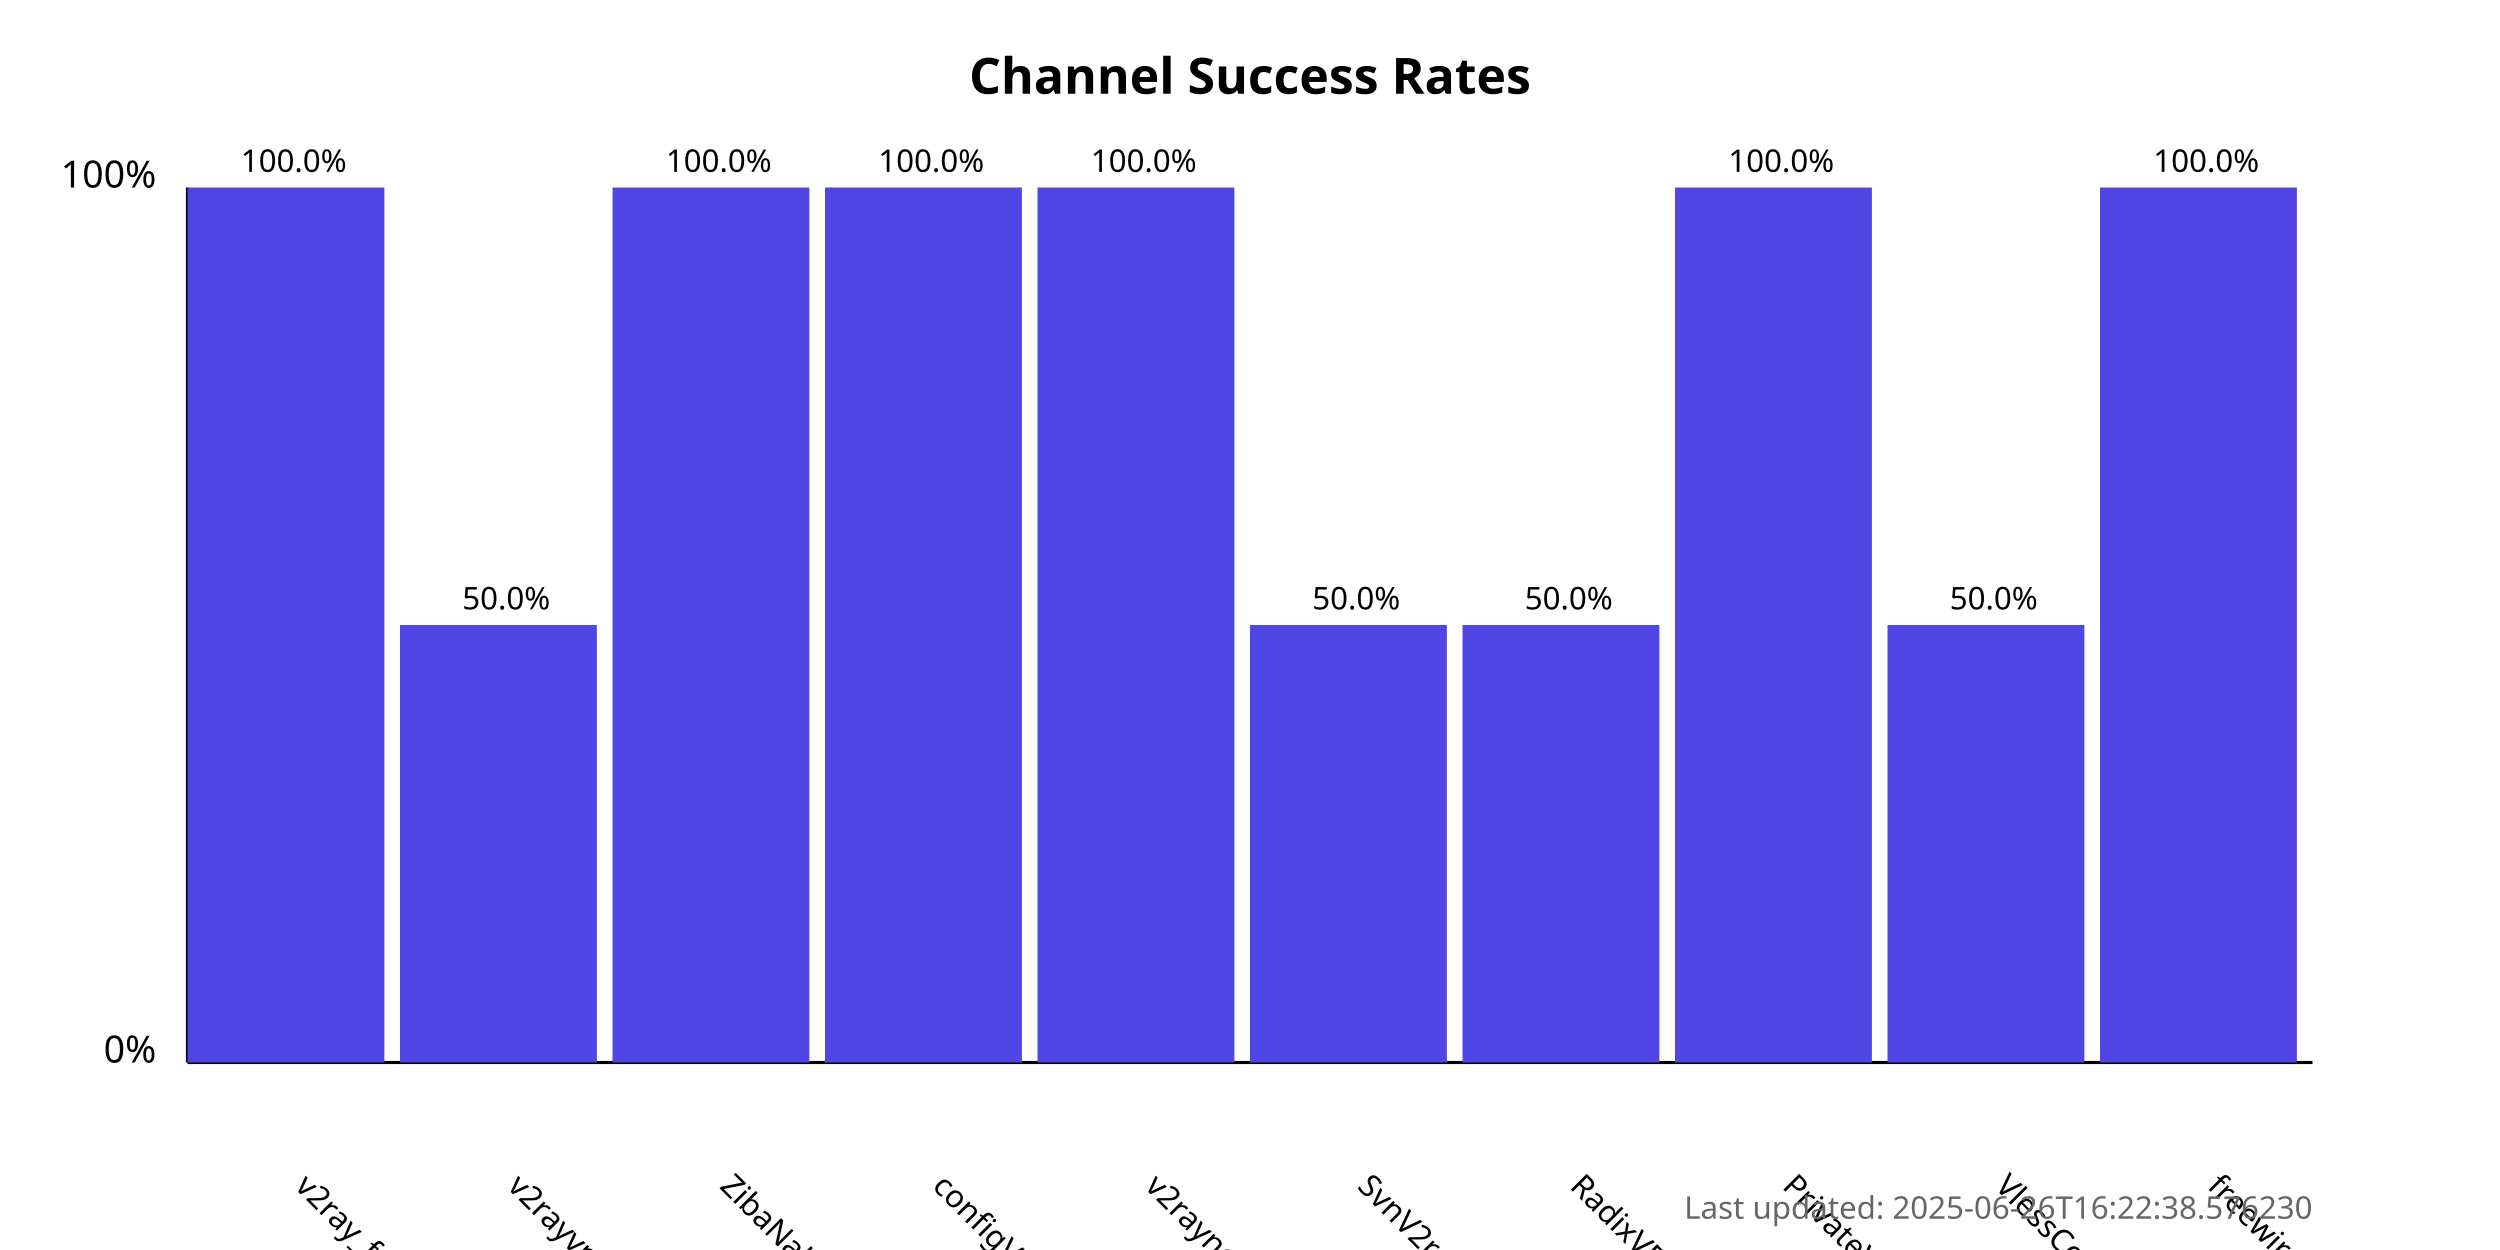
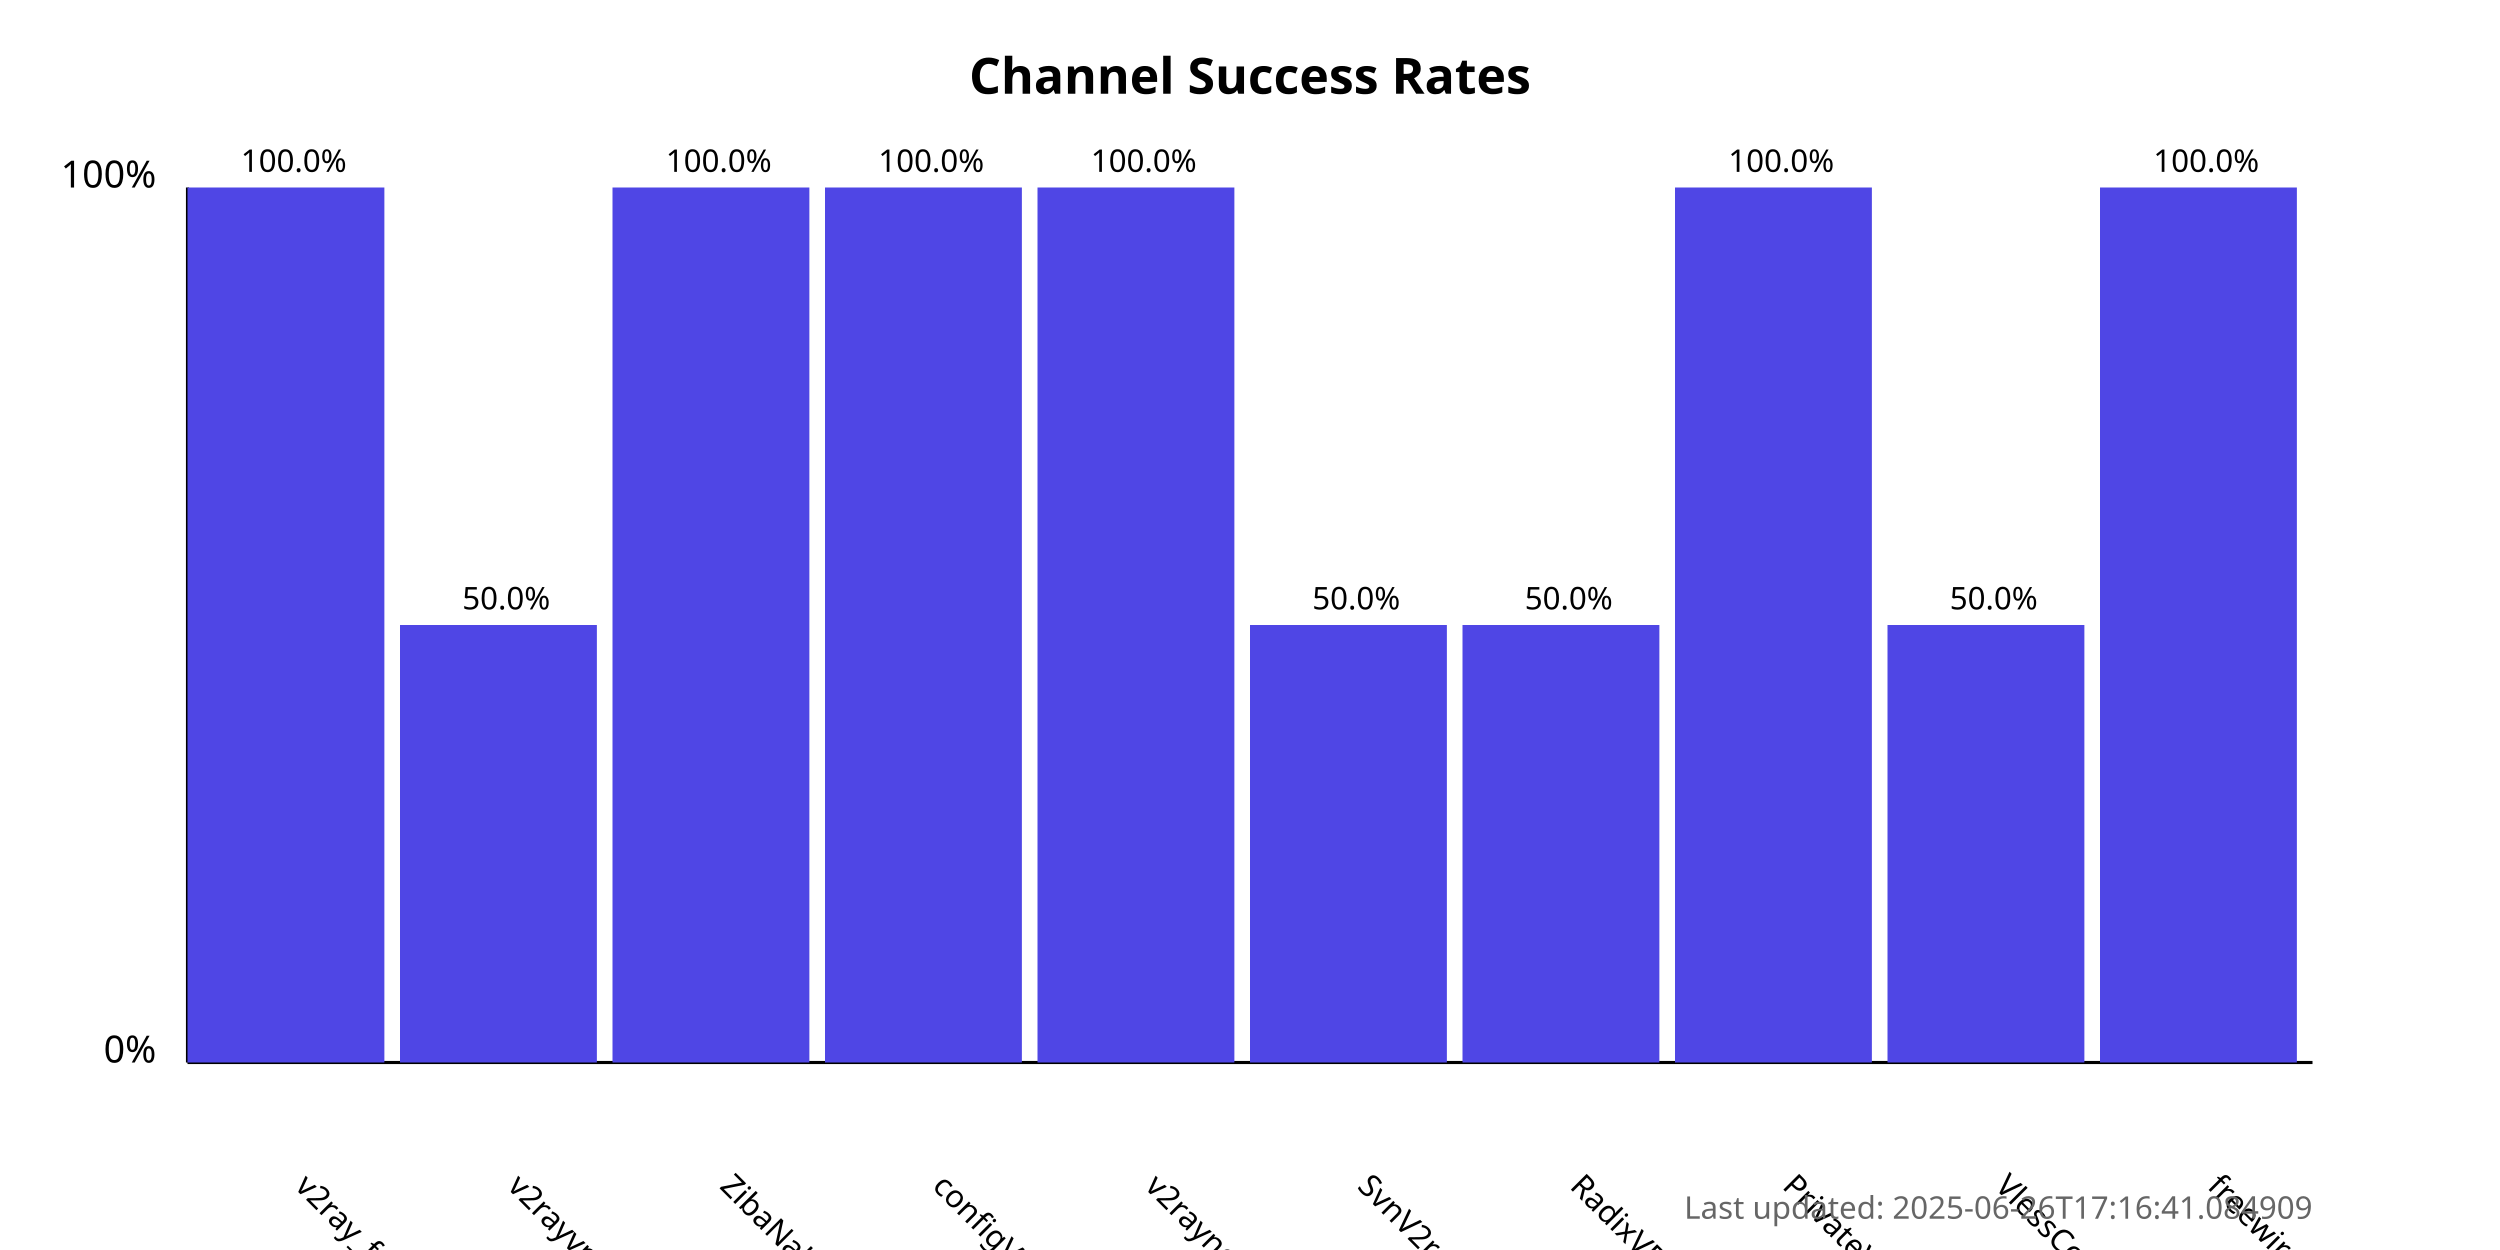
<svg xmlns="http://www.w3.org/2000/svg" width="800" height="400">
  <style>
            .chart-title { font: bold 16px sans-serif; }
            .axis-label { font: 12px sans-serif; }
            .tick-label { font: 10px sans-serif; }
            .bar { fill: #4f46e5; }
            .bar:hover { fill: #6366f1; }
            .timestamp { font: 10px sans-serif; fill: #666; }
        </style>
  <text x="400.0" y="30" text-anchor="middle" class="chart-title">
            Channel Success Rates
        </text>
  <line x1="60" y1="340" x2="60" y2="60" stroke="black" stroke-width="1" />
  <line x1="60" y1="340" x2="740" y2="340" stroke="black" stroke-width="1" />
  <text x="50" y="340" text-anchor="end" class="axis-label">0%</text>
  <text x="50" y="60" text-anchor="end" class="axis-label">100%</text>
  <g>
    <rect x="60" y="60.0" width="63.0" height="280.0" class="bar" />
    <text x="94.0" y="380" transform="rotate(45, 94.0, 380)" text-anchor="start" class="tick-label">
                v2ray_free_conf
            </text>
    <text x="94.0" y="55.0" text-anchor="middle" class="tick-label">
                100.0%
            </text>
  </g>
  <g>
    <rect x="128.0" y="200.0" width="63.0" height="140.0" class="bar" />
    <text x="162.0" y="380" transform="rotate(45, 162.0, 380)" text-anchor="start" class="tick-label">
                v2rayvpno
            </text>
    <text x="162.0" y="195.0" text-anchor="middle" class="tick-label">
                50.0%
            </text>
  </g>
  <g>
    <rect x="196.0" y="60.0" width="63.0" height="280.0" class="bar" />
    <text x="230.0" y="380" transform="rotate(45, 230.0, 380)" text-anchor="start" class="tick-label">
                ZibaNabz
            </text>
    <text x="230.0" y="55.0" text-anchor="middle" class="tick-label">
                100.0%
            </text>
  </g>
  <g>
    <rect x="264.0" y="60.0" width="63.0" height="280.0" class="bar" />
    <text x="298.0" y="380" transform="rotate(45, 298.0, 380)" text-anchor="start" class="tick-label">
                configV2rayForFree
            </text>
    <text x="298.0" y="55.0" text-anchor="middle" class="tick-label">
                100.0%
            </text>
  </g>
  <g>
    <rect x="332.0" y="60.0" width="63.0" height="280.0" class="bar" />
    <text x="366.0" y="380" transform="rotate(45, 366.0, 380)" text-anchor="start" class="tick-label">
                v2rayngvpn
            </text>
    <text x="366.0" y="55.0" text-anchor="middle" class="tick-label">
                100.0%
            </text>
  </g>
  <g>
    <rect x="400.0" y="200.0" width="63.0" height="140.0" class="bar" />
    <text x="434.0" y="380" transform="rotate(45, 434.0, 380)" text-anchor="start" class="tick-label">
                SvnV2ray
            </text>
    <text x="434.0" y="195.0" text-anchor="middle" class="tick-label">
                50.0%
            </text>
  </g>
  <g>
    <rect x="468.0" y="200.0" width="63.0" height="140.0" class="bar" />
    <text x="502.0" y="380" transform="rotate(45, 502.0, 380)" text-anchor="start" class="tick-label">
                RadixVPN
            </text>
    <text x="502.0" y="195.0" text-anchor="middle" class="tick-label">
                50.0%
            </text>
  </g>
  <g>
    <rect x="536.0" y="60.0" width="63.0" height="280.0" class="bar" />
    <text x="570.0" y="380" transform="rotate(45, 570.0, 380)" text-anchor="start" class="tick-label">
                PrivateVPNs
            </text>
    <text x="570.0" y="55.0" text-anchor="middle" class="tick-label">
                100.0%
            </text>
  </g>
  <g>
    <rect x="604.0" y="200.0" width="63.0" height="140.0" class="bar" />
    <text x="638.0" y="380" transform="rotate(45, 638.0, 380)" text-anchor="start" class="tick-label">
                VlessConfig
            </text>
    <text x="638.0" y="195.0" text-anchor="middle" class="tick-label">
                50.0%
            </text>
  </g>
  <g>
    <rect x="672.0" y="60.0" width="63.0" height="280.0" class="bar" />
    <text x="706.0" y="380" transform="rotate(45, 706.0, 380)" text-anchor="start" class="tick-label">
                freewireguard
            </text>
    <text x="706.0" y="55.0" text-anchor="middle" class="tick-label">
                100.0%
            </text>
  </g>
  <text x="740" y="390" text-anchor="end" class="timestamp">
-             Last updated: 2025-06-26T16:22:38.576230
+             Last updated: 2025-06-26T17:16:41.084909
        </text>
</svg>
